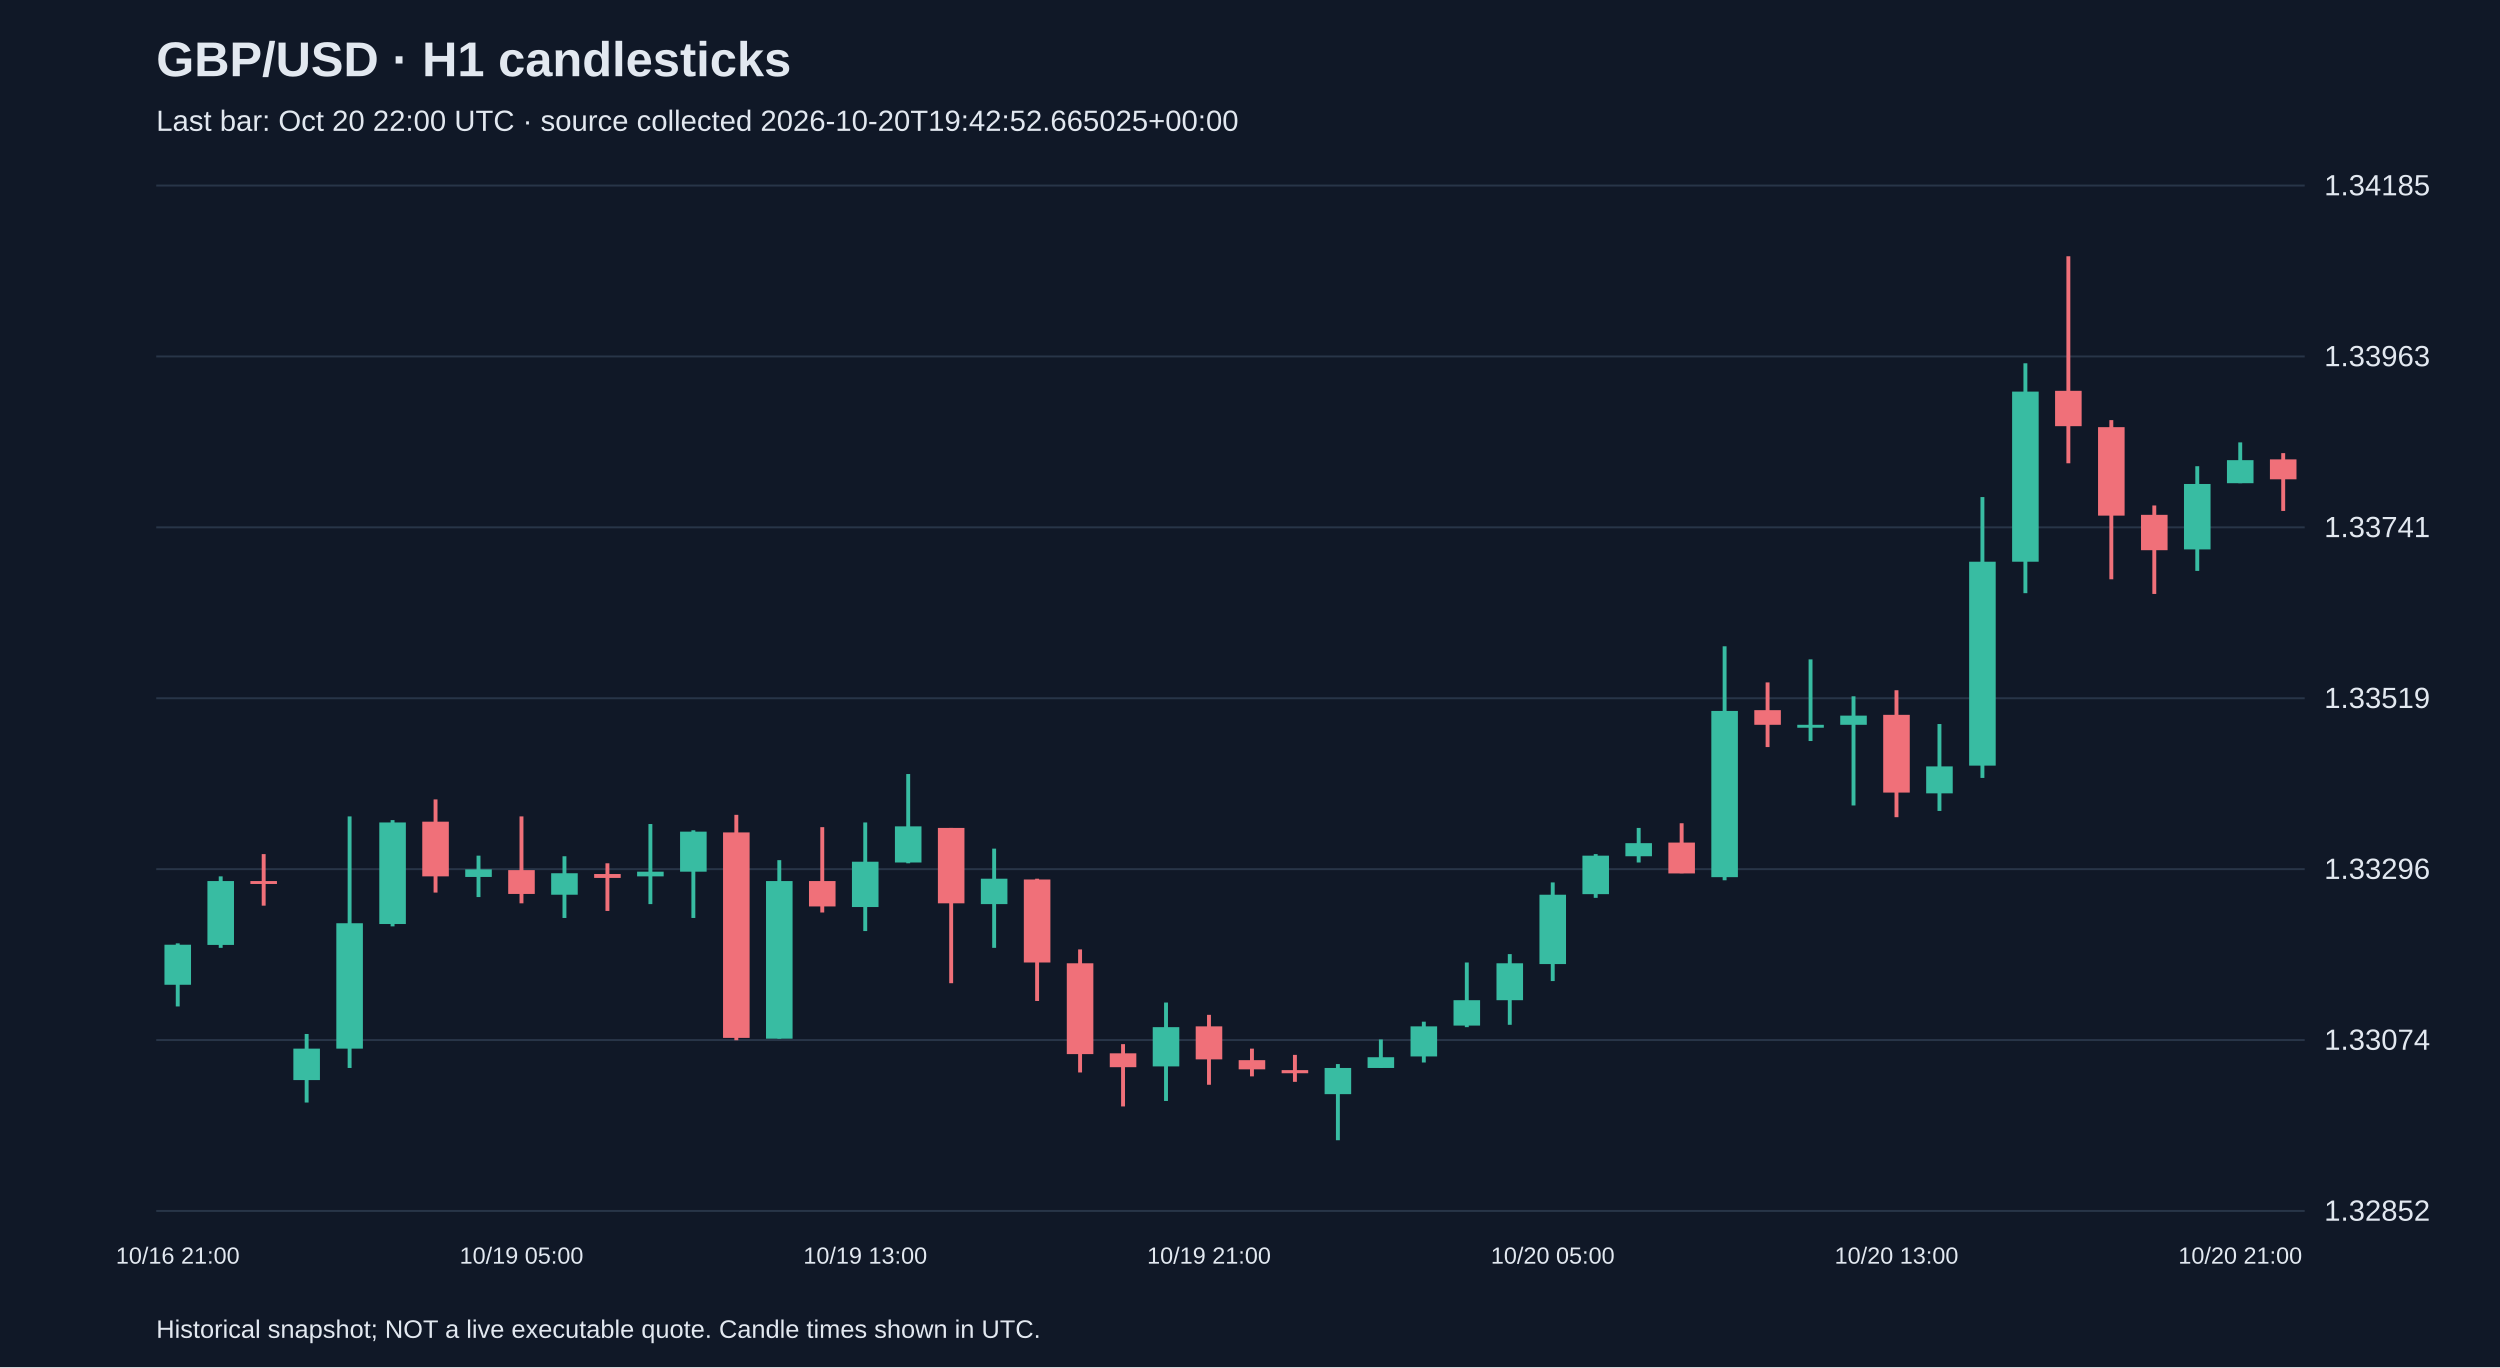
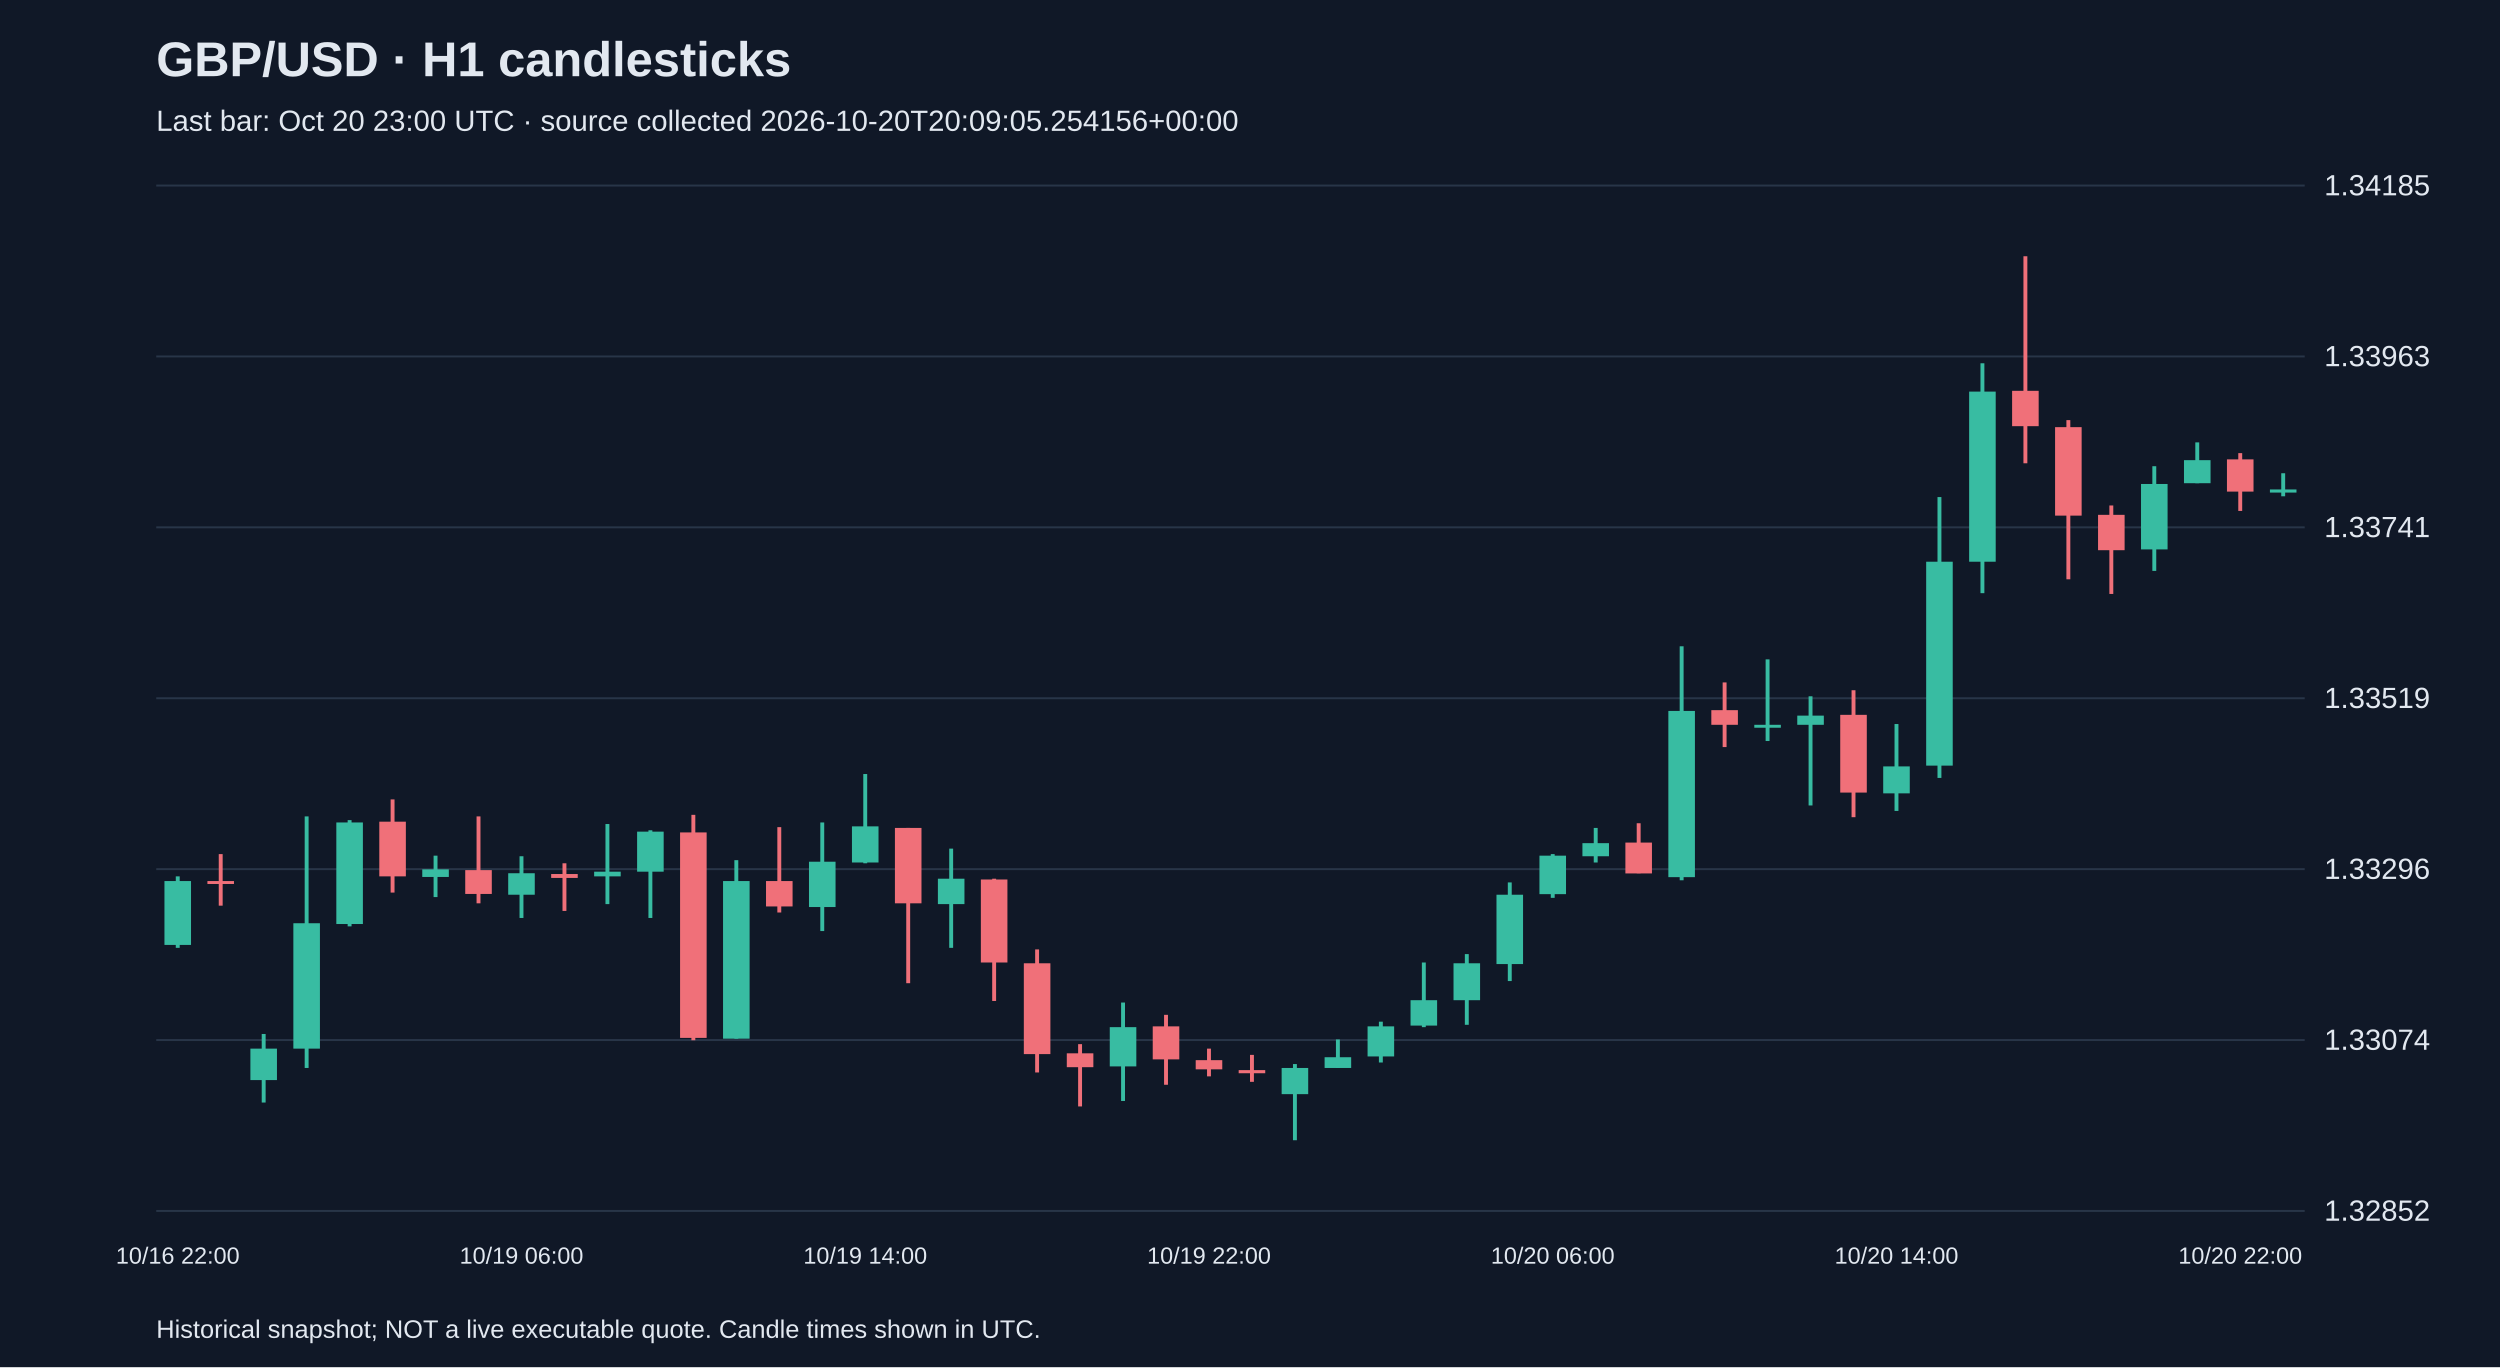
<svg xmlns="http://www.w3.org/2000/svg" viewBox="0 0 1280 700">
  <rect width="100%" height="100%" fill="#101827" />
  <style>text{font-family:Arial,sans-serif;fill:#e2e8f0}</style>
  <text x="80" y="39" font-size="25" font-weight="bold">GBP/USD · H1 candlesticks</text>
-   <text x="80" y="67" font-size="15" fill="#a6b1c5">Last bar: Oct 20 22:00 UTC · source collected 2026-10-20T19:42:52.665025+00:00</text>
+   <text x="80" y="67" font-size="15" fill="#a6b1c5">Last bar: Oct 20 23:00 UTC · source collected 2026-10-20T20:09:05.254156+00:00</text>
  <line x1="80" y1="620.0" x2="1180" y2="620.0" stroke="#283548" />
  <text x="1190" y="625.0" font-size="15">1.32852</text>
  <line x1="80" y1="532.5" x2="1180" y2="532.5" stroke="#283548" />
  <text x="1190" y="537.5" font-size="15">1.33074</text>
  <line x1="80" y1="445.0" x2="1180" y2="445.0" stroke="#283548" />
  <text x="1190" y="450.0" font-size="15">1.33296</text>
  <line x1="80" y1="357.5" x2="1180" y2="357.5" stroke="#283548" />
  <text x="1190" y="362.5" font-size="15">1.33519</text>
  <line x1="80" y1="270.0" x2="1180" y2="270.0" stroke="#283548" />
  <text x="1190" y="275.0" font-size="15">1.33741</text>
  <line x1="80" y1="182.5" x2="1180" y2="182.5" stroke="#283548" />
  <text x="1190" y="187.5" font-size="15">1.33963</text>
  <line x1="80" y1="95.0" x2="1180" y2="95.0" stroke="#283548" />
  <text x="1190" y="100.0" font-size="15">1.34185</text>
-   <line x1="91.0" y1="483.0" x2="91.0" y2="515.3" stroke="#38bca2" stroke-width="2" />
-   <rect x="84.2" y="483.7" width="13.6" height="20.5" fill="#38bca2" />
-   <text x="91.0" y="647" text-anchor="middle" font-size="12">10/16 21:00</text>
-   <line x1="113.0" y1="448.7" x2="113.0" y2="485.3" stroke="#38bca2" stroke-width="2" />
-   <rect x="106.2" y="451.1" width="13.6" height="32.7" fill="#38bca2" />
-   <line x1="135.0" y1="437.3" x2="135.0" y2="463.7" stroke="#f07079" stroke-width="2" />
-   <rect x="128.2" y="451.1" width="13.6" height="1.5" fill="#f07079" />
-   <line x1="157.0" y1="529.4" x2="157.0" y2="564.5" stroke="#38bca2" stroke-width="2" />
-   <rect x="150.2" y="536.9" width="13.6" height="16.1" fill="#38bca2" />
-   <line x1="179.0" y1="418.0" x2="179.0" y2="546.8" stroke="#38bca2" stroke-width="2" />
-   <rect x="172.2" y="472.7" width="13.6" height="64.2" fill="#38bca2" />
-   <line x1="201.0" y1="419.9" x2="201.0" y2="474.3" stroke="#38bca2" stroke-width="2" />
-   <rect x="194.2" y="421.1" width="13.6" height="52.0" fill="#38bca2" />
-   <line x1="223.0" y1="409.3" x2="223.0" y2="457.0" stroke="#f07079" stroke-width="2" />
-   <rect x="216.2" y="420.7" width="13.6" height="28.0" fill="#f07079" />
-   <line x1="245.0" y1="438.1" x2="245.0" y2="459.3" stroke="#38bca2" stroke-width="2" />
-   <rect x="238.2" y="445.1" width="13.6" height="3.9" fill="#38bca2" />
-   <line x1="267.0" y1="418.0" x2="267.0" y2="462.5" stroke="#f07079" stroke-width="2" />
-   <rect x="260.2" y="445.5" width="13.6" height="12.2" fill="#f07079" />
-   <text x="267.0" y="647" text-anchor="middle" font-size="12">10/19 05:00</text>
-   <line x1="289.0" y1="438.4" x2="289.0" y2="470.0" stroke="#38bca2" stroke-width="2" />
-   <rect x="282.2" y="447.1" width="13.6" height="11.0" fill="#38bca2" />
-   <line x1="311.0" y1="442.0" x2="311.0" y2="466.4" stroke="#f07079" stroke-width="2" />
-   <rect x="304.2" y="447.5" width="13.6" height="2.0" fill="#f07079" />
-   <line x1="333.0" y1="421.9" x2="333.0" y2="462.9" stroke="#38bca2" stroke-width="2" />
-   <rect x="326.2" y="446.3" width="13.6" height="2.4" fill="#38bca2" />
-   <line x1="355.0" y1="425.1" x2="355.0" y2="470.0" stroke="#38bca2" stroke-width="2" />
-   <rect x="348.2" y="425.8" width="13.6" height="20.5" fill="#38bca2" />
-   <line x1="377.0" y1="417.2" x2="377.0" y2="532.6" stroke="#f07079" stroke-width="2" />
-   <rect x="370.2" y="426.2" width="13.6" height="105.2" fill="#f07079" />
-   <line x1="399.0" y1="440.4" x2="399.0" y2="531.8" stroke="#38bca2" stroke-width="2" />
-   <rect x="392.2" y="451.1" width="13.6" height="80.7" fill="#38bca2" />
-   <line x1="421.0" y1="423.5" x2="421.0" y2="467.2" stroke="#f07079" stroke-width="2" />
-   <rect x="414.2" y="451.1" width="13.6" height="13.0" fill="#f07079" />
-   <line x1="443.0" y1="421.1" x2="443.0" y2="476.7" stroke="#38bca2" stroke-width="2" />
-   <rect x="436.2" y="441.2" width="13.6" height="23.2" fill="#38bca2" />
-   <text x="443.0" y="647" text-anchor="middle" font-size="12">10/19 13:00</text>
-   <line x1="465.0" y1="396.3" x2="465.0" y2="442.0" stroke="#38bca2" stroke-width="2" />
-   <rect x="458.2" y="423.1" width="13.6" height="18.5" fill="#38bca2" />
-   <line x1="487.0" y1="423.9" x2="487.0" y2="503.4" stroke="#f07079" stroke-width="2" />
-   <rect x="480.2" y="423.9" width="13.6" height="38.6" fill="#f07079" />
-   <line x1="509.0" y1="434.5" x2="509.0" y2="485.3" stroke="#38bca2" stroke-width="2" />
-   <rect x="502.2" y="449.9" width="13.6" height="13.0" fill="#38bca2" />
-   <line x1="531.0" y1="449.9" x2="531.0" y2="512.5" stroke="#f07079" stroke-width="2" />
-   <rect x="524.2" y="450.3" width="13.6" height="42.5" fill="#f07079" />
-   <line x1="553.0" y1="486.1" x2="553.0" y2="549.1" stroke="#f07079" stroke-width="2" />
-   <rect x="546.2" y="493.2" width="13.6" height="46.5" fill="#f07079" />
-   <line x1="575.0" y1="534.6" x2="575.0" y2="566.5" stroke="#f07079" stroke-width="2" />
-   <rect x="568.2" y="539.3" width="13.6" height="7.1" fill="#f07079" />
-   <line x1="597.0" y1="513.3" x2="597.0" y2="563.7" stroke="#38bca2" stroke-width="2" />
-   <rect x="590.2" y="525.9" width="13.6" height="20.1" fill="#38bca2" />
-   <line x1="619.0" y1="519.6" x2="619.0" y2="555.4" stroke="#f07079" stroke-width="2" />
-   <rect x="612.2" y="525.5" width="13.6" height="16.9" fill="#f07079" />
-   <text x="619.0" y="647" text-anchor="middle" font-size="12">10/19 21:00</text>
-   <line x1="641.0" y1="536.9" x2="641.0" y2="551.1" stroke="#f07079" stroke-width="2" />
-   <rect x="634.2" y="542.8" width="13.6" height="4.7" fill="#f07079" />
-   <line x1="663.0" y1="540.1" x2="663.0" y2="553.9" stroke="#f07079" stroke-width="2" />
-   <rect x="656.2" y="547.9" width="13.6" height="1.6" fill="#f07079" />
-   <line x1="685.0" y1="544.8" x2="685.0" y2="583.8" stroke="#38bca2" stroke-width="2" />
-   <rect x="678.2" y="546.8" width="13.6" height="13.4" fill="#38bca2" />
-   <line x1="707.0" y1="532.2" x2="707.0" y2="546.8" stroke="#38bca2" stroke-width="2" />
-   <rect x="700.2" y="541.3" width="13.6" height="5.5" fill="#38bca2" />
-   <line x1="729.0" y1="523.1" x2="729.0" y2="544.0" stroke="#38bca2" stroke-width="2" />
-   <rect x="722.2" y="525.5" width="13.6" height="15.4" fill="#38bca2" />
-   <line x1="751.0" y1="492.8" x2="751.0" y2="525.9" stroke="#38bca2" stroke-width="2" />
-   <rect x="744.2" y="512.1" width="13.6" height="13.0" fill="#38bca2" />
-   <line x1="773.0" y1="488.5" x2="773.0" y2="524.7" stroke="#38bca2" stroke-width="2" />
-   <rect x="766.2" y="493.2" width="13.6" height="18.9" fill="#38bca2" />
-   <line x1="795.0" y1="451.8" x2="795.0" y2="502.3" stroke="#38bca2" stroke-width="2" />
-   <rect x="788.2" y="458.1" width="13.6" height="35.5" fill="#38bca2" />
-   <text x="795.0" y="647" text-anchor="middle" font-size="12">10/20 05:00</text>
-   <line x1="817.0" y1="437.3" x2="817.0" y2="459.7" stroke="#38bca2" stroke-width="2" />
-   <rect x="810.2" y="438.1" width="13.6" height="19.7" fill="#38bca2" />
-   <line x1="839.0" y1="423.9" x2="839.0" y2="441.6" stroke="#38bca2" stroke-width="2" />
-   <rect x="832.2" y="431.7" width="13.6" height="6.7" fill="#38bca2" />
-   <line x1="861.0" y1="421.5" x2="861.0" y2="447.1" stroke="#f07079" stroke-width="2" />
-   <rect x="854.2" y="431.4" width="13.6" height="15.8" fill="#f07079" />
-   <line x1="883.0" y1="330.9" x2="883.0" y2="450.7" stroke="#38bca2" stroke-width="2" />
-   <rect x="876.2" y="364.0" width="13.6" height="85.1" fill="#38bca2" />
-   <line x1="905.0" y1="349.4" x2="905.0" y2="382.5" stroke="#f07079" stroke-width="2" />
-   <rect x="898.2" y="363.6" width="13.6" height="7.5" fill="#f07079" />
-   <line x1="927.0" y1="337.6" x2="927.0" y2="379.4" stroke="#38bca2" stroke-width="2" />
-   <rect x="920.2" y="371.1" width="13.6" height="1.5" fill="#38bca2" />
-   <line x1="949.0" y1="356.5" x2="949.0" y2="412.4" stroke="#38bca2" stroke-width="2" />
-   <rect x="942.2" y="366.4" width="13.6" height="4.7" fill="#38bca2" />
-   <line x1="971.0" y1="353.4" x2="971.0" y2="418.4" stroke="#f07079" stroke-width="2" />
-   <rect x="964.2" y="366.0" width="13.6" height="39.8" fill="#f07079" />
-   <text x="971.0" y="647" text-anchor="middle" font-size="12">10/20 13:00</text>
-   <line x1="993.0" y1="370.7" x2="993.0" y2="415.2" stroke="#38bca2" stroke-width="2" />
-   <rect x="986.2" y="392.4" width="13.6" height="13.8" fill="#38bca2" />
-   <line x1="1015.0" y1="254.5" x2="1015.0" y2="398.3" stroke="#38bca2" stroke-width="2" />
-   <rect x="1008.2" y="287.6" width="13.6" height="104.4" fill="#38bca2" />
-   <line x1="1037.0" y1="186.0" x2="1037.0" y2="303.7" stroke="#38bca2" stroke-width="2" />
-   <rect x="1030.2" y="200.5" width="13.6" height="87.1" fill="#38bca2" />
-   <line x1="1059.0" y1="131.2" x2="1059.0" y2="237.2" stroke="#f07079" stroke-width="2" />
-   <rect x="1052.2" y="200.1" width="13.6" height="18.1" fill="#f07079" />
-   <line x1="1081.0" y1="215.1" x2="1081.0" y2="296.6" stroke="#f07079" stroke-width="2" />
-   <rect x="1074.2" y="218.7" width="13.6" height="45.3" fill="#f07079" />
-   <line x1="1103.0" y1="258.8" x2="1103.0" y2="304.1" stroke="#f07079" stroke-width="2" />
-   <rect x="1096.2" y="263.6" width="13.6" height="18.1" fill="#f07079" />
-   <line x1="1125.0" y1="238.7" x2="1125.0" y2="292.3" stroke="#38bca2" stroke-width="2" />
-   <rect x="1118.2" y="247.8" width="13.6" height="33.5" fill="#38bca2" />
-   <line x1="1147.0" y1="226.5" x2="1147.0" y2="247.4" stroke="#38bca2" stroke-width="2" />
-   <rect x="1140.2" y="235.6" width="13.6" height="11.8" fill="#38bca2" />
-   <text x="1147.0" y="647" text-anchor="middle" font-size="12">10/20 21:00</text>
-   <line x1="1169.0" y1="232.0" x2="1169.0" y2="261.6" stroke="#f07079" stroke-width="2" />
-   <rect x="1162.2" y="235.2" width="13.6" height="10.2" fill="#f07079" />
+   <line x1="91.0" y1="448.7" x2="91.0" y2="485.3" stroke="#38bca2" stroke-width="2" />
+   <rect x="84.2" y="451.1" width="13.6" height="32.7" fill="#38bca2" />
+   <text x="91.0" y="647" text-anchor="middle" font-size="12">10/16 22:00</text>
+   <line x1="113.0" y1="437.3" x2="113.0" y2="463.7" stroke="#f07079" stroke-width="2" />
+   <rect x="106.2" y="451.1" width="13.6" height="1.5" fill="#f07079" />
+   <line x1="135.0" y1="529.4" x2="135.0" y2="564.5" stroke="#38bca2" stroke-width="2" />
+   <rect x="128.2" y="536.9" width="13.6" height="16.1" fill="#38bca2" />
+   <line x1="157.0" y1="418.0" x2="157.0" y2="546.8" stroke="#38bca2" stroke-width="2" />
+   <rect x="150.2" y="472.7" width="13.6" height="64.2" fill="#38bca2" />
+   <line x1="179.0" y1="419.9" x2="179.0" y2="474.3" stroke="#38bca2" stroke-width="2" />
+   <rect x="172.2" y="421.1" width="13.6" height="52.0" fill="#38bca2" />
+   <line x1="201.0" y1="409.3" x2="201.0" y2="457.0" stroke="#f07079" stroke-width="2" />
+   <rect x="194.2" y="420.7" width="13.6" height="28.0" fill="#f07079" />
+   <line x1="223.0" y1="438.1" x2="223.0" y2="459.3" stroke="#38bca2" stroke-width="2" />
+   <rect x="216.2" y="445.1" width="13.6" height="3.9" fill="#38bca2" />
+   <line x1="245.0" y1="418.0" x2="245.0" y2="462.5" stroke="#f07079" stroke-width="2" />
+   <rect x="238.2" y="445.5" width="13.6" height="12.2" fill="#f07079" />
+   <line x1="267.0" y1="438.4" x2="267.0" y2="470.0" stroke="#38bca2" stroke-width="2" />
+   <rect x="260.2" y="447.1" width="13.6" height="11.0" fill="#38bca2" />
+   <text x="267.0" y="647" text-anchor="middle" font-size="12">10/19 06:00</text>
+   <line x1="289.0" y1="442.0" x2="289.0" y2="466.4" stroke="#f07079" stroke-width="2" />
+   <rect x="282.2" y="447.5" width="13.6" height="2.0" fill="#f07079" />
+   <line x1="311.0" y1="421.9" x2="311.0" y2="462.9" stroke="#38bca2" stroke-width="2" />
+   <rect x="304.2" y="446.3" width="13.6" height="2.4" fill="#38bca2" />
+   <line x1="333.0" y1="425.1" x2="333.0" y2="470.0" stroke="#38bca2" stroke-width="2" />
+   <rect x="326.2" y="425.8" width="13.6" height="20.5" fill="#38bca2" />
+   <line x1="355.0" y1="417.2" x2="355.0" y2="532.6" stroke="#f07079" stroke-width="2" />
+   <rect x="348.2" y="426.2" width="13.6" height="105.2" fill="#f07079" />
+   <line x1="377.0" y1="440.4" x2="377.0" y2="531.8" stroke="#38bca2" stroke-width="2" />
+   <rect x="370.2" y="451.1" width="13.6" height="80.7" fill="#38bca2" />
+   <line x1="399.0" y1="423.5" x2="399.0" y2="467.2" stroke="#f07079" stroke-width="2" />
+   <rect x="392.2" y="451.1" width="13.6" height="13.0" fill="#f07079" />
+   <line x1="421.0" y1="421.1" x2="421.0" y2="476.7" stroke="#38bca2" stroke-width="2" />
+   <rect x="414.2" y="441.2" width="13.6" height="23.2" fill="#38bca2" />
+   <line x1="443.0" y1="396.3" x2="443.0" y2="442.0" stroke="#38bca2" stroke-width="2" />
+   <rect x="436.2" y="423.1" width="13.6" height="18.5" fill="#38bca2" />
+   <text x="443.0" y="647" text-anchor="middle" font-size="12">10/19 14:00</text>
+   <line x1="465.0" y1="423.9" x2="465.0" y2="503.4" stroke="#f07079" stroke-width="2" />
+   <rect x="458.2" y="423.9" width="13.6" height="38.6" fill="#f07079" />
+   <line x1="487.0" y1="434.5" x2="487.0" y2="485.3" stroke="#38bca2" stroke-width="2" />
+   <rect x="480.2" y="449.9" width="13.6" height="13.0" fill="#38bca2" />
+   <line x1="509.0" y1="449.9" x2="509.0" y2="512.5" stroke="#f07079" stroke-width="2" />
+   <rect x="502.2" y="450.3" width="13.6" height="42.5" fill="#f07079" />
+   <line x1="531.0" y1="486.1" x2="531.0" y2="549.1" stroke="#f07079" stroke-width="2" />
+   <rect x="524.2" y="493.2" width="13.6" height="46.5" fill="#f07079" />
+   <line x1="553.0" y1="534.6" x2="553.0" y2="566.5" stroke="#f07079" stroke-width="2" />
+   <rect x="546.2" y="539.3" width="13.6" height="7.1" fill="#f07079" />
+   <line x1="575.0" y1="513.3" x2="575.0" y2="563.7" stroke="#38bca2" stroke-width="2" />
+   <rect x="568.2" y="525.9" width="13.6" height="20.1" fill="#38bca2" />
+   <line x1="597.0" y1="519.6" x2="597.0" y2="555.4" stroke="#f07079" stroke-width="2" />
+   <rect x="590.2" y="525.5" width="13.6" height="16.9" fill="#f07079" />
+   <line x1="619.0" y1="536.9" x2="619.0" y2="551.1" stroke="#f07079" stroke-width="2" />
+   <rect x="612.2" y="542.8" width="13.6" height="4.7" fill="#f07079" />
+   <text x="619.0" y="647" text-anchor="middle" font-size="12">10/19 22:00</text>
+   <line x1="641.0" y1="540.1" x2="641.0" y2="553.9" stroke="#f07079" stroke-width="2" />
+   <rect x="634.2" y="547.9" width="13.6" height="1.6" fill="#f07079" />
+   <line x1="663.0" y1="544.8" x2="663.0" y2="583.8" stroke="#38bca2" stroke-width="2" />
+   <rect x="656.2" y="546.8" width="13.6" height="13.4" fill="#38bca2" />
+   <line x1="685.0" y1="532.2" x2="685.0" y2="546.8" stroke="#38bca2" stroke-width="2" />
+   <rect x="678.2" y="541.3" width="13.6" height="5.5" fill="#38bca2" />
+   <line x1="707.0" y1="523.1" x2="707.0" y2="544.0" stroke="#38bca2" stroke-width="2" />
+   <rect x="700.2" y="525.5" width="13.6" height="15.4" fill="#38bca2" />
+   <line x1="729.0" y1="492.8" x2="729.0" y2="525.9" stroke="#38bca2" stroke-width="2" />
+   <rect x="722.2" y="512.1" width="13.6" height="13.0" fill="#38bca2" />
+   <line x1="751.0" y1="488.5" x2="751.0" y2="524.7" stroke="#38bca2" stroke-width="2" />
+   <rect x="744.2" y="493.2" width="13.6" height="18.9" fill="#38bca2" />
+   <line x1="773.0" y1="451.8" x2="773.0" y2="502.3" stroke="#38bca2" stroke-width="2" />
+   <rect x="766.2" y="458.1" width="13.6" height="35.5" fill="#38bca2" />
+   <line x1="795.0" y1="437.3" x2="795.0" y2="459.7" stroke="#38bca2" stroke-width="2" />
+   <rect x="788.2" y="438.1" width="13.6" height="19.7" fill="#38bca2" />
+   <text x="795.0" y="647" text-anchor="middle" font-size="12">10/20 06:00</text>
+   <line x1="817.0" y1="423.9" x2="817.0" y2="441.6" stroke="#38bca2" stroke-width="2" />
+   <rect x="810.2" y="431.7" width="13.6" height="6.7" fill="#38bca2" />
+   <line x1="839.0" y1="421.5" x2="839.0" y2="447.1" stroke="#f07079" stroke-width="2" />
+   <rect x="832.2" y="431.4" width="13.6" height="15.8" fill="#f07079" />
+   <line x1="861.0" y1="330.9" x2="861.0" y2="450.7" stroke="#38bca2" stroke-width="2" />
+   <rect x="854.2" y="364.0" width="13.6" height="85.1" fill="#38bca2" />
+   <line x1="883.0" y1="349.4" x2="883.0" y2="382.5" stroke="#f07079" stroke-width="2" />
+   <rect x="876.2" y="363.6" width="13.6" height="7.5" fill="#f07079" />
+   <line x1="905.0" y1="337.6" x2="905.0" y2="379.4" stroke="#38bca2" stroke-width="2" />
+   <rect x="898.2" y="371.1" width="13.6" height="1.5" fill="#38bca2" />
+   <line x1="927.0" y1="356.5" x2="927.0" y2="412.4" stroke="#38bca2" stroke-width="2" />
+   <rect x="920.2" y="366.4" width="13.6" height="4.7" fill="#38bca2" />
+   <line x1="949.0" y1="353.4" x2="949.0" y2="418.4" stroke="#f07079" stroke-width="2" />
+   <rect x="942.2" y="366.0" width="13.6" height="39.8" fill="#f07079" />
+   <line x1="971.0" y1="370.7" x2="971.0" y2="415.2" stroke="#38bca2" stroke-width="2" />
+   <rect x="964.2" y="392.4" width="13.6" height="13.8" fill="#38bca2" />
+   <text x="971.0" y="647" text-anchor="middle" font-size="12">10/20 14:00</text>
+   <line x1="993.0" y1="254.5" x2="993.0" y2="398.3" stroke="#38bca2" stroke-width="2" />
+   <rect x="986.2" y="287.6" width="13.6" height="104.4" fill="#38bca2" />
+   <line x1="1015.0" y1="186.0" x2="1015.0" y2="303.7" stroke="#38bca2" stroke-width="2" />
+   <rect x="1008.2" y="200.5" width="13.6" height="87.1" fill="#38bca2" />
+   <line x1="1037.0" y1="131.2" x2="1037.0" y2="237.2" stroke="#f07079" stroke-width="2" />
+   <rect x="1030.2" y="200.1" width="13.6" height="18.1" fill="#f07079" />
+   <line x1="1059.0" y1="215.1" x2="1059.0" y2="296.6" stroke="#f07079" stroke-width="2" />
+   <rect x="1052.2" y="218.7" width="13.6" height="45.3" fill="#f07079" />
+   <line x1="1081.0" y1="258.8" x2="1081.0" y2="304.1" stroke="#f07079" stroke-width="2" />
+   <rect x="1074.2" y="263.6" width="13.6" height="18.1" fill="#f07079" />
+   <line x1="1103.0" y1="238.7" x2="1103.0" y2="292.3" stroke="#38bca2" stroke-width="2" />
+   <rect x="1096.2" y="247.8" width="13.6" height="33.5" fill="#38bca2" />
+   <line x1="1125.0" y1="226.5" x2="1125.0" y2="247.4" stroke="#38bca2" stroke-width="2" />
+   <rect x="1118.2" y="235.6" width="13.6" height="11.8" fill="#38bca2" />
+   <line x1="1147.0" y1="232.0" x2="1147.0" y2="261.6" stroke="#f07079" stroke-width="2" />
+   <rect x="1140.2" y="235.2" width="13.6" height="16.5" fill="#f07079" />
+   <text x="1147.0" y="647" text-anchor="middle" font-size="12">10/20 22:00</text>
+   <line x1="1169.0" y1="242.3" x2="1169.0" y2="254.1" stroke="#38bca2" stroke-width="2" />
+   <rect x="1162.2" y="250.6" width="13.6" height="1.6" fill="#38bca2" />
  <text x="80" y="685" font-size="13">Historical snapshot; NOT a live executable quote. Candle times shown in UTC.</text>
</svg>
